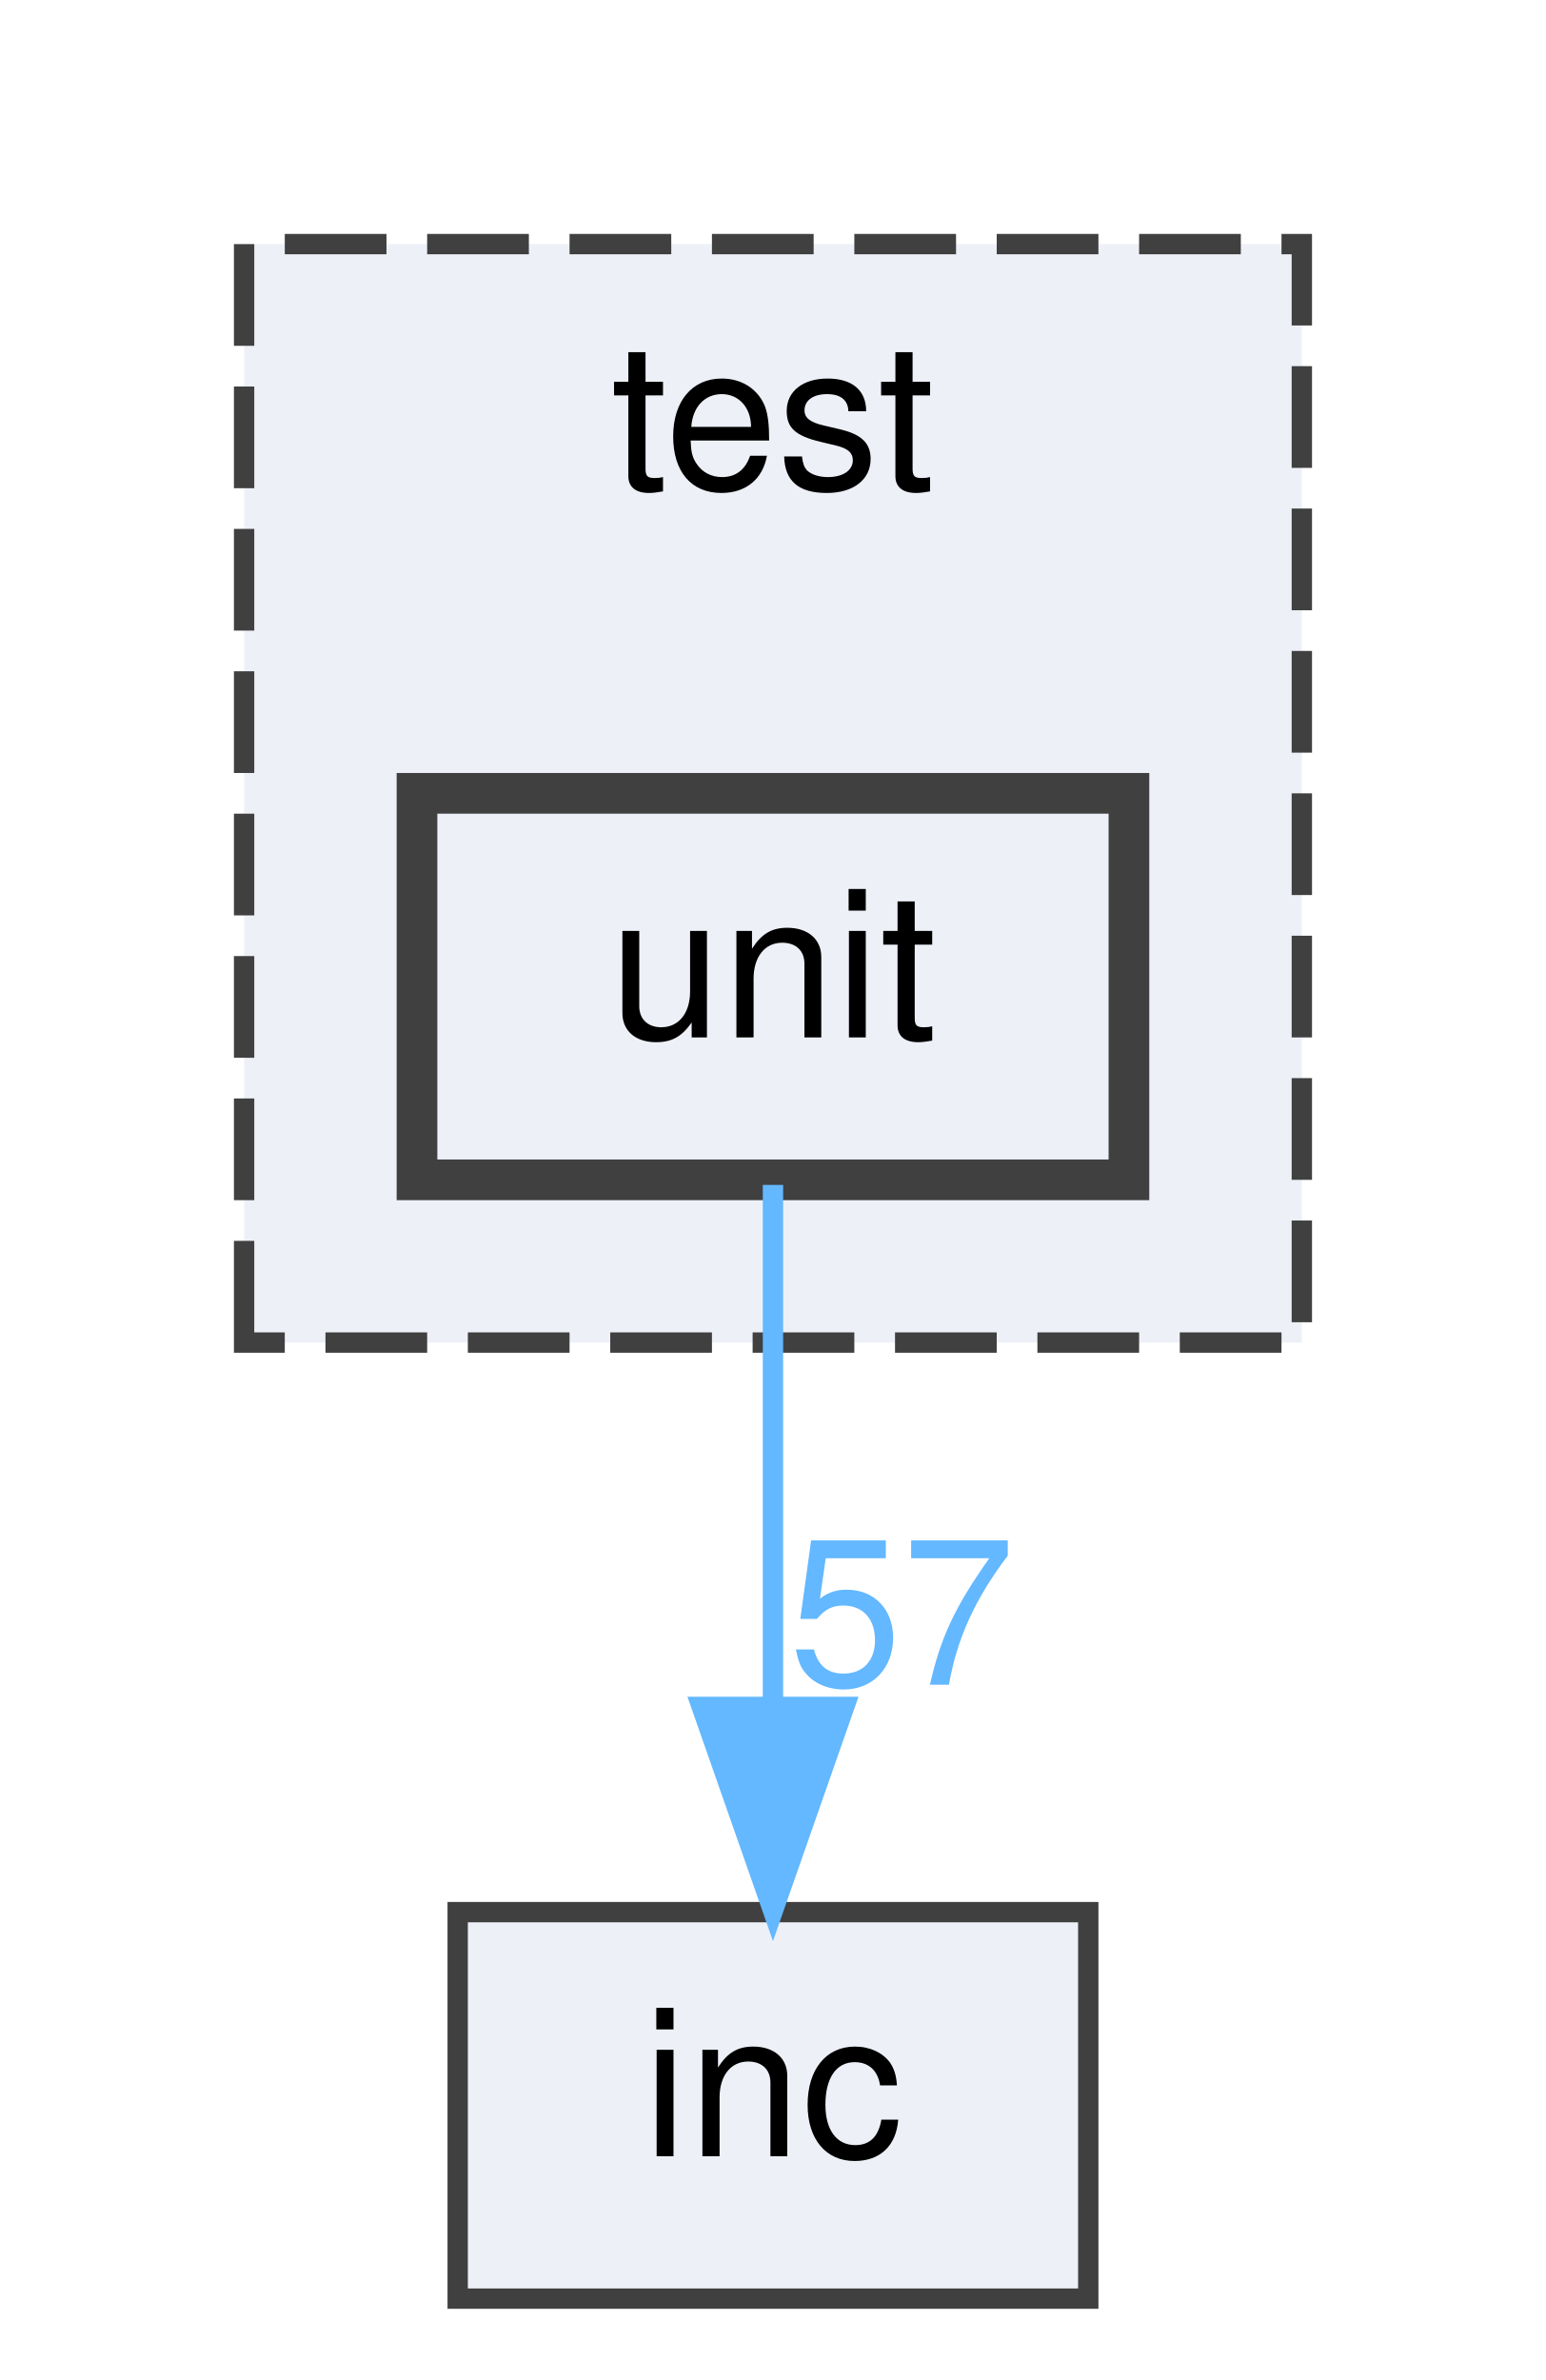
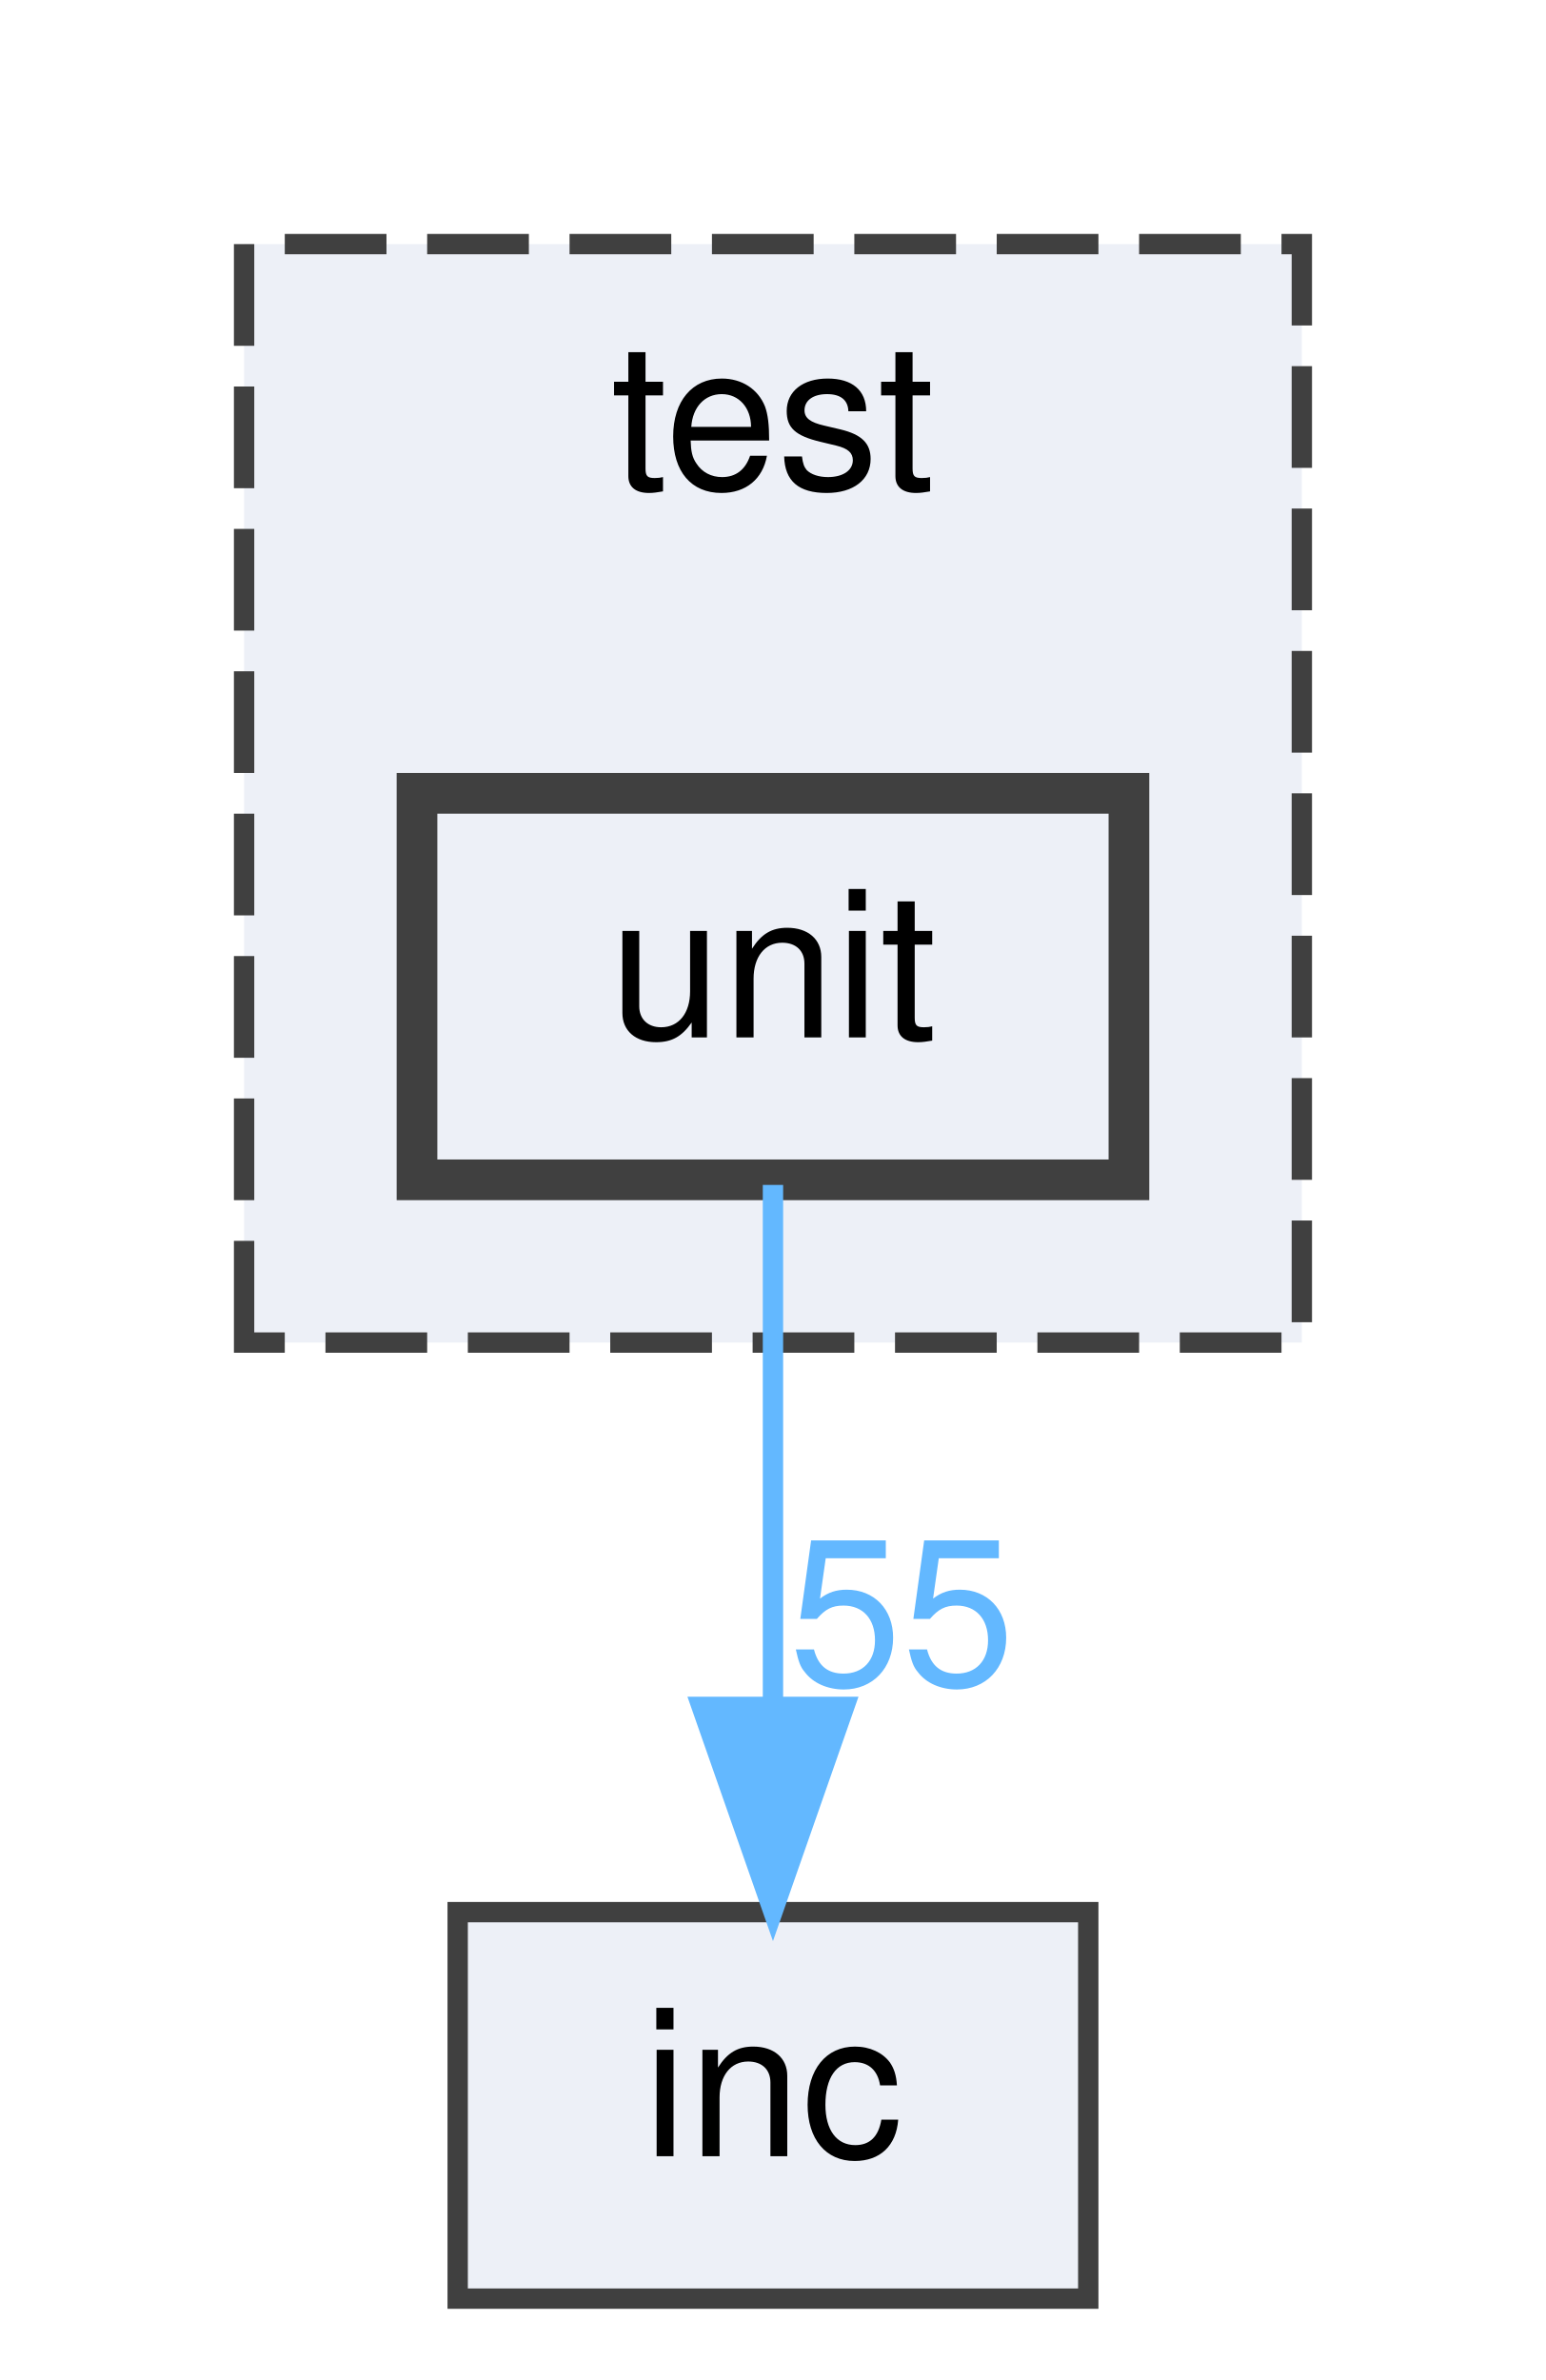
<svg xmlns="http://www.w3.org/2000/svg" xmlns:xlink="http://www.w3.org/1999/xlink" width="76pt" height="117pt" viewBox="0.00 0.00 76.00 117.00">
  <g id="graph0" class="graph" transform="scale(1 1) rotate(0) translate(4 113)">
    <g id="clust1" class="cluster">
      <g id="a_clust1">
        <a xlink:href="dir_13e138d54eb8818da29c3992edef070a.html" target="_top" xlink:title="test">
          <polygon fill="#edf0f7" stroke="#404040" stroke-dasharray="5,2" points="8,-47 8,-101 60,-101 60,-47 8,-47" />
          <text text-anchor="middle" x="34" y="-89" font-family="Helvetica,sans-Serif" font-size="10.00">test</text>
        </a>
      </g>
    </g>
    <g id="node1" class="node">
      <g id="a_node1">
        <a xlink:href="dir_6a07fdbc4b50e86806a88566ca8f66e4.html" target="_top" xlink:title="unit">
          <polygon fill="#edf0f7" stroke="#404040" stroke-width="2" points="51.5,-74 16.5,-74 16.5,-55 51.5,-55 51.5,-74" />
          <text text-anchor="middle" x="34" y="-62" font-family="Helvetica,sans-Serif" font-size="10.00">unit</text>
        </a>
      </g>
    </g>
    <g id="node2" class="node">
      <g id="a_node2">
        <a xlink:href="dir_bfccd401955b95cf8c75461437045ac0.html" target="_top" xlink:title="inc">
          <polygon fill="#edf0f7" stroke="#404040" points="49.5,-19 18.5,-19 18.5,0 49.5,0 49.5,-19" />
          <text text-anchor="middle" x="34" y="-7" font-family="Helvetica,sans-Serif" font-size="10.00">inc</text>
        </a>
      </g>
    </g>
    <g id="edge1" class="edge">
      <g id="a_edge1">
        <a xlink:href="dir_000007_000001.html" target="_top">
          <path fill="none" stroke="#63b8ff" d="M34,-54.75C34,-47.8 34,-37.85 34,-29.13" />
          <polygon fill="#63b8ff" stroke="#63b8ff" points="37.5,-29.09 34,-19.09 30.5,-29.09 37.5,-29.09" />
        </a>
      </g>
      <g id="a_edge1-headlabel">
-         <a xlink:href="dir_000007_000001.html" target="_top" xlink:title="57">
-           <text text-anchor="middle" x="40.34" y="-30.18" font-family="Helvetica,sans-Serif" font-size="10.00" fill="#63b8ff">57</text>
+         <a xlink:href="dir_000007_000001.html" target="_top" xlink:title="55">
+           <text text-anchor="middle" x="40.34" y="-30.18" font-family="Helvetica,sans-Serif" font-size="10.00" fill="#63b8ff">55</text>
        </a>
      </g>
    </g>
  </g>
</svg>
